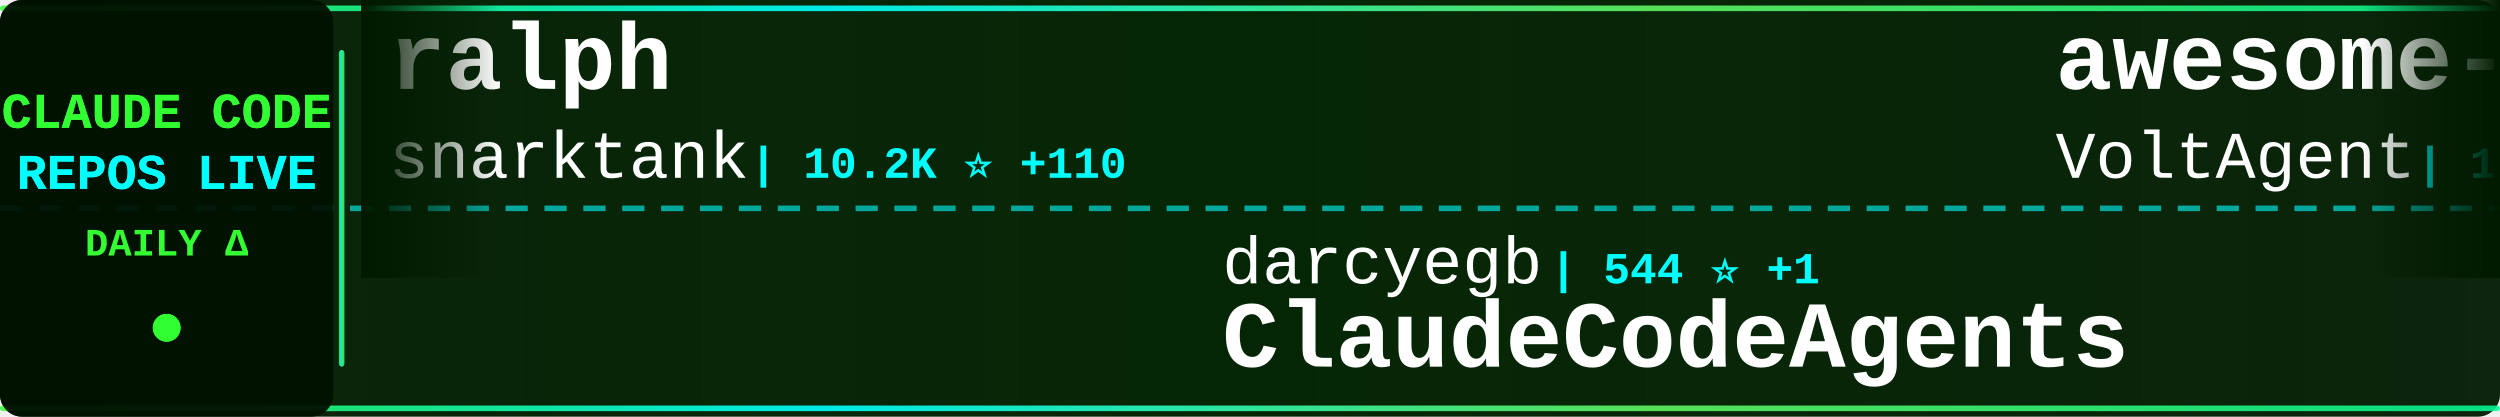
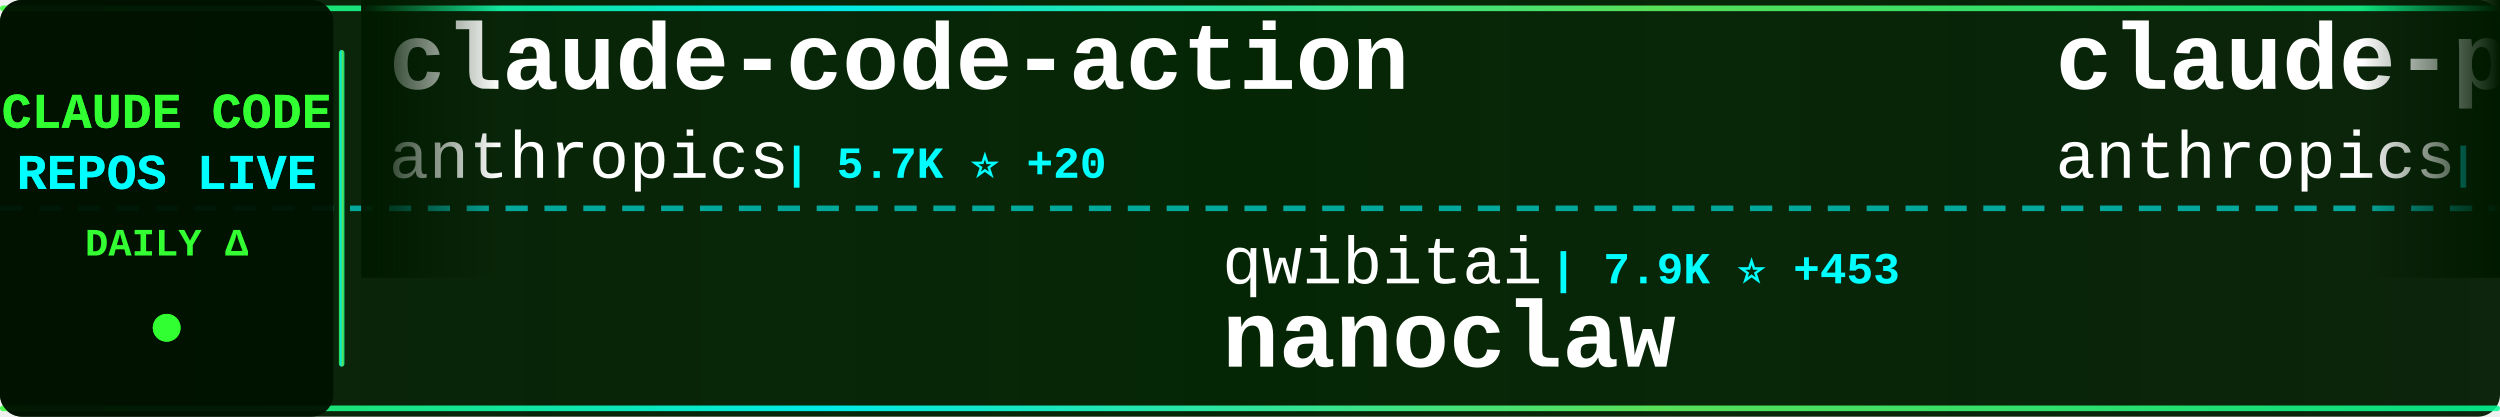
<svg xmlns="http://www.w3.org/2000/svg" width="900" height="150">
  <defs>
    <linearGradient id="tickerBg" x1="0%" y1="0%" x2="100%" y2="0%">
      <stop offset="0%" style="stop-color:#001a00;stop-opacity:0.95" />
      <stop offset="50%" style="stop-color:#002200;stop-opacity:0.98" />
      <stop offset="100%" style="stop-color:#001a00;stop-opacity:0.95" />
    </linearGradient>
    <linearGradient id="borderGrad" x1="0%" y1="0%" x2="100%" y2="0%">
      <stop offset="0%" style="stop-color:#33ff33;stop-opacity:0.85">
        <animate attributeName="stop-opacity" values="0.85;1;0.85" dur="2s" repeatCount="indefinite" />
      </stop>
      <stop offset="33%" style="stop-color:#00ffff;stop-opacity:0.9">
        <animate attributeName="stop-opacity" values="0.9;1;0.9" dur="2.2s" repeatCount="indefinite" />
      </stop>
      <stop offset="66%" style="stop-color:#66ff66;stop-opacity:0.85">
        <animate attributeName="stop-opacity" values="0.85;1;0.85" dur="1.8s" repeatCount="indefinite" />
      </stop>
      <stop offset="100%" style="stop-color:#00ff99;stop-opacity:0.85">
        <animate attributeName="stop-opacity" values="0.85;1;0.85" dur="2s" repeatCount="indefinite" />
      </stop>
    </linearGradient>
    <filter id="textGlow">
      <feGaussianBlur stdDeviation="0.1" result="coloredBlur" />
      <feMerge>
        <feMergeNode in="coloredBlur" />
        <feMergeNode in="SourceGraphic" />
      </feMerge>
    </filter>
    <filter id="metricGlow">
      <feGaussianBlur stdDeviation="0.2" result="coloredBlur" />
      <feMerge>
        <feMergeNode in="coloredBlur" />
        <feMergeNode in="SourceGraphic" />
      </feMerge>
    </filter>
    <linearGradient id="leftFade" x1="0%" y1="0%" x2="100%" y2="0%">
      <stop offset="0%" style="stop-color:#001a00;stop-opacity:1" />
      <stop offset="100%" style="stop-color:#001a00;stop-opacity:0" />
    </linearGradient>
    <linearGradient id="rightFade" x1="0%" y1="0%" x2="100%" y2="0%">
      <stop offset="0%" style="stop-color:#001a00;stop-opacity:0" />
      <stop offset="100%" style="stop-color:#001a00;stop-opacity:1" />
    </linearGradient>
  </defs>
  <rect width="900" height="150" fill="url(#tickerBg)" rx="8" />
  <rect x="0" y="2" width="900" height="2" fill="url(#borderGrad)" rx="1" />
  <rect x="0" y="146" width="900" height="2" fill="url(#borderGrad)" rx="1" />
  <line x1="0" y1="75" x2="900" y2="75" stroke="#00ffff" stroke-width="2" stroke-dasharray="8 6" opacity="0.6" />
  <rect x="0" y="0" width="120" height="150" fill="#001100" opacity="0.95" rx="8" />
  <text x="60" y="46" font-family="'Courier New', monospace" font-size="18" font-weight="bold" fill="#33ff33" text-anchor="middle" filter="url(#textGlow)">
    CLAUDE CODE
  </text>
  <text x="60" y="68" font-family="'Courier New', monospace" font-size="18" font-weight="bold" fill="#00ffff" text-anchor="middle" filter="url(#textGlow)">
    REPOS LIVE
  </text>
  <text x="60" y="92" font-family="'Courier New', monospace" font-size="14" font-weight="bold" fill="#33ff33" text-anchor="middle">
    DAILY Δ
  </text>
  <circle cx="60" cy="118" r="5" fill="#33ff33" filter="url(#metricGlow)">
    <animate attributeName="r" values="4;6;4" dur="1.5s" repeatCount="indefinite" />
    <animate attributeName="opacity" values="0.6;1;0.6" dur="1.5s" repeatCount="indefinite" />
  </circle>
  <rect x="122" y="18" width="2" height="114" fill="url(#borderGrad)" rx="1" />
  <clipPath id="tickerClip">
    <rect x="130" y="0" width="770" height="150" />
  </clipPath>
  <g clip-path="url(#tickerClip)">
    <g id="tickerItems">
      <animateTransform attributeName="transform" attributeType="XML" type="translate" from="0 0" to="-3000 0" dur="54s" repeatCount="indefinite" />
      <g transform="translate(0, 0)">
-         <text x="140" y="32" font-family="'Courier New', monospace" font-size="34" font-weight="bold" fill="#ffffff">ralph</text>
-         <text x="140" y="64" font-family="'Courier New', monospace" font-size="24" font-weight="normal" fill="#ffffff" opacity="1.0">snarktank</text>
-         <text x="270" y="64" font-family="'Courier New', monospace" font-size="16" font-weight="bold" fill="#00ffff"> | 10.2K ⭐ +110</text>
+         <text x="140" y="32" font-family="'Courier New', monospace" font-size="34" font-weight="bold" fill="#ffffff">claude-code-action</text>
+         <text x="140" y="64" font-family="'Courier New', monospace" font-size="24" font-weight="normal" fill="#ffffff" opacity="1.0">anthropics</text>
+         <text x="282" y="64" font-family="'Courier New', monospace" font-size="16" font-weight="bold" fill="#00ffff"> | 5.7K ⭐ +20</text>
      </g>
      <g transform="translate(300, 0)">
-         <text x="140" y="102" font-family="'Courier New', monospace" font-size="24" font-weight="normal" fill="#ffffff" opacity="1.0">darcyegb</text>
-         <text x="258" y="102" font-family="'Courier New', monospace" font-size="16" font-weight="bold" fill="#00ffff"> | 544 ⭐ +1</text>
-         <text x="140" y="132" font-family="'Courier New', monospace" font-size="34" font-weight="bold" fill="#ffffff">ClaudeCodeAgents</text>
+         <text x="140" y="102" font-family="'Courier New', monospace" font-size="24" font-weight="normal" fill="#ffffff" opacity="1.0">qwibitai</text>
+         <text x="258" y="102" font-family="'Courier New', monospace" font-size="16" font-weight="bold" fill="#00ffff"> | 7.9K ⭐ +453</text>
+         <text x="140" y="132" font-family="'Courier New', monospace" font-size="34" font-weight="bold" fill="#ffffff">nanoclaw</text>
      </g>
      <g transform="translate(600, 0)">
-         <text x="140" y="32" font-family="'Courier New', monospace" font-size="34" font-weight="bold" fill="#ffffff">awesome-claude-code-suba...</text>
-         <text x="140" y="64" font-family="'Courier New', monospace" font-size="24" font-weight="normal" fill="#ffffff" opacity="1.0">VoltAgent</text>
-         <text x="270" y="64" font-family="'Courier New', monospace" font-size="16" font-weight="bold" fill="#00ffff"> | 10.3K ⭐ +87</text>
+         <text x="140" y="32" font-family="'Courier New', monospace" font-size="34" font-weight="bold" fill="#ffffff">claude-plugins-official</text>
+         <text x="140" y="64" font-family="'Courier New', monospace" font-size="24" font-weight="normal" fill="#ffffff" opacity="1.0">anthropics</text>
+         <text x="282" y="64" font-family="'Courier New', monospace" font-size="16" font-weight="bold" fill="#00ffff"> | 7.4K ⭐ +72</text>
      </g>
      <g transform="translate(900, 0)">
-         <text x="140" y="102" font-family="'Courier New', monospace" font-size="24" font-weight="normal" fill="#ffffff" opacity="1.0">laravel</text>
-         <text x="246" y="102" font-family="'Courier New', monospace" font-size="16" font-weight="bold" fill="#00ffff"> | 491 ⭐ +1</text>
+         <text x="140" y="102" font-family="'Courier New', monospace" font-size="24" font-weight="normal" fill="#ffffff" opacity="1.0">rizethereum</text>
+         <text x="294" y="102" font-family="'Courier New', monospace" font-size="16" font-weight="bold" fill="#00ffff"> | 1.7K ⭐ +2</text>
+         <text x="140" y="132" font-family="'Courier New', monospace" font-size="34" font-weight="bold" fill="#ffffff">claude-code-requirements...</text>
+       </g>
+       <g transform="translate(1200, 0)">
+         <text x="140" y="32" font-family="'Courier New', monospace" font-size="34" font-weight="bold" fill="#ffffff">claude-code-webui</text>
+         <text x="140" y="64" font-family="'Courier New', monospace" font-size="24" font-weight="normal" fill="#ffffff" opacity="1.0">sugyan</text>
+         <text x="234" y="64" font-family="'Courier New', monospace" font-size="16" font-weight="bold" fill="#00ffff"> | 908 ⭐ +2</text>
+       </g>
+       <g transform="translate(1500, 0)">
+         <text x="140" y="102" font-family="'Courier New', monospace" font-size="24" font-weight="normal" fill="#ffffff" opacity="1.0">MadAppGang</text>
+         <text x="282" y="102" font-family="'Courier New', monospace" font-size="16" font-weight="bold" fill="#00ffff"> | 227 ⭐ +1</text>
        <text x="140" y="132" font-family="'Courier New', monospace" font-size="34" font-weight="bold" fill="#ffffff">claude-code</text>
      </g>
-       <g transform="translate(1200, 0)">
+       <g transform="translate(1800, 0)">
+         <text x="140" y="32" font-family="'Courier New', monospace" font-size="34" font-weight="bold" fill="#ffffff">claude-code-settings</text>
+         <text x="140" y="64" font-family="'Courier New', monospace" font-size="24" font-weight="normal" fill="#ffffff" opacity="1.0">feiskyer</text>
+         <text x="258" y="64" font-family="'Courier New', monospace" font-size="16" font-weight="bold" fill="#00ffff"> | 1.2K ⭐ +3</text>
+       </g>
+       <g transform="translate(2100, 0)">
+         <text x="140" y="102" font-family="'Courier New', monospace" font-size="24" font-weight="normal" fill="#ffffff" opacity="1.0">alirezarezvani</text>
+         <text x="330" y="102" font-family="'Courier New', monospace" font-size="16" font-weight="bold" fill="#00ffff"> | 1.8K ⭐ +20</text>
+         <text x="140" y="132" font-family="'Courier New', monospace" font-size="34" font-weight="bold" fill="#ffffff">claude-skills</text>
+       </g>
+       <g transform="translate(2400, 0)">
        <text x="140" y="32" font-family="'Courier New', monospace" font-size="34" font-weight="bold" fill="#ffffff">awesome-claude-skills</text>
        <text x="140" y="64" font-family="'Courier New', monospace" font-size="24" font-weight="normal" fill="#ffffff" opacity="1.0">ComposioHQ</text>
-         <text x="282" y="64" font-family="'Courier New', monospace" font-size="16" font-weight="bold" fill="#00ffff"> | 34.5K ⭐ +275</text>
-       </g>
-       <g transform="translate(1500, 0)">
-         <text x="140" y="102" font-family="'Courier New', monospace" font-size="24" font-weight="normal" fill="#ffffff" opacity="1.0">browser-use</text>
-         <text x="294" y="102" font-family="'Courier New', monospace" font-size="16" font-weight="bold" fill="#00ffff"> | 78.3K ⭐ +82</text>
-         <text x="140" y="132" font-family="'Courier New', monospace" font-size="34" font-weight="bold" fill="#ffffff">browser-use</text>
-       </g>
-       <g transform="translate(1800, 0)">
-         <text x="140" y="32" font-family="'Courier New', monospace" font-size="34" font-weight="bold" fill="#ffffff">claude-code-proxy</text>
-         <text x="140" y="64" font-family="'Courier New', monospace" font-size="24" font-weight="normal" fill="#ffffff" opacity="1.0">1rgs</text>
-         <text x="210" y="64" font-family="'Courier New', monospace" font-size="16" font-weight="bold" fill="#00ffff"> | 3.0K ⭐ +9</text>
-       </g>
-       <g transform="translate(2100, 0)">
-         <text x="140" y="102" font-family="'Courier New', monospace" font-size="24" font-weight="normal" fill="#ffffff" opacity="1.0">MadAppGang</text>
-         <text x="282" y="102" font-family="'Courier New', monospace" font-size="16" font-weight="bold" fill="#00ffff"> | 227 ⭐ +2</text>
-         <text x="140" y="132" font-family="'Courier New', monospace" font-size="34" font-weight="bold" fill="#ffffff">claude-code</text>
-       </g>
-       <g transform="translate(2400, 0)">
-         <text x="140" y="32" font-family="'Courier New', monospace" font-size="34" font-weight="bold" fill="#ffffff">claude-code-my-workflow</text>
-         <text x="140" y="64" font-family="'Courier New', monospace" font-size="24" font-weight="normal" fill="#ffffff" opacity="1.0">pedrohcgs</text>
-         <text x="270" y="64" font-family="'Courier New', monospace" font-size="16" font-weight="bold" fill="#00ffff"> | 232 ⭐ +19</text>
+         <text x="282" y="64" font-family="'Courier New', monospace" font-size="16" font-weight="bold" fill="#00ffff"> | 34.5K ⭐ +268</text>
      </g>
      <g transform="translate(2700, 0)">
-         <text x="140" y="102" font-family="'Courier New', monospace" font-size="24" font-weight="normal" fill="#ffffff" opacity="1.0">Yuyz0112</text>
-         <text x="258" y="102" font-family="'Courier New', monospace" font-size="16" font-weight="bold" fill="#00ffff"> | 2.1K ⭐ +3</text>
-         <text x="140" y="132" font-family="'Courier New', monospace" font-size="34" font-weight="bold" fill="#ffffff">claude-code-reverse</text>
+         <text x="140" y="102" font-family="'Courier New', monospace" font-size="24" font-weight="normal" fill="#ffffff" opacity="1.0">frankbria</text>
+         <text x="270" y="102" font-family="'Courier New', monospace" font-size="16" font-weight="bold" fill="#00ffff"> | 6.8K ⭐ +46</text>
+         <text x="140" y="132" font-family="'Courier New', monospace" font-size="34" font-weight="bold" fill="#ffffff">ralph-claude-code</text>
      </g>
      <g transform="translate(3000, 0)">
-         <text x="140" y="32" font-family="'Courier New', monospace" font-size="34" font-weight="bold" fill="#ffffff">ralph</text>
-         <text x="140" y="64" font-family="'Courier New', monospace" font-size="24" font-weight="normal" fill="#ffffff" opacity="1.0">snarktank</text>
-         <text x="270" y="64" font-family="'Courier New', monospace" font-size="16" font-weight="bold" fill="#00ffff"> | 10.2K ⭐ +110</text>
+         <text x="140" y="32" font-family="'Courier New', monospace" font-size="34" font-weight="bold" fill="#ffffff">claude-code-action</text>
+         <text x="140" y="64" font-family="'Courier New', monospace" font-size="24" font-weight="normal" fill="#ffffff" opacity="1.0">anthropics</text>
+         <text x="282" y="64" font-family="'Courier New', monospace" font-size="16" font-weight="bold" fill="#00ffff"> | 5.7K ⭐ +20</text>
      </g>
      <g transform="translate(3300, 0)">
-         <text x="140" y="102" font-family="'Courier New', monospace" font-size="24" font-weight="normal" fill="#ffffff" opacity="1.0">darcyegb</text>
-         <text x="258" y="102" font-family="'Courier New', monospace" font-size="16" font-weight="bold" fill="#00ffff"> | 544 ⭐ +1</text>
-         <text x="140" y="132" font-family="'Courier New', monospace" font-size="34" font-weight="bold" fill="#ffffff">ClaudeCodeAgents</text>
+         <text x="140" y="102" font-family="'Courier New', monospace" font-size="24" font-weight="normal" fill="#ffffff" opacity="1.0">qwibitai</text>
+         <text x="258" y="102" font-family="'Courier New', monospace" font-size="16" font-weight="bold" fill="#00ffff"> | 7.9K ⭐ +453</text>
+         <text x="140" y="132" font-family="'Courier New', monospace" font-size="34" font-weight="bold" fill="#ffffff">nanoclaw</text>
      </g>
      <g transform="translate(3600, 0)">
-         <text x="140" y="32" font-family="'Courier New', monospace" font-size="34" font-weight="bold" fill="#ffffff">awesome-claude-code-suba...</text>
-         <text x="140" y="64" font-family="'Courier New', monospace" font-size="24" font-weight="normal" fill="#ffffff" opacity="1.0">VoltAgent</text>
-         <text x="270" y="64" font-family="'Courier New', monospace" font-size="16" font-weight="bold" fill="#00ffff"> | 10.3K ⭐ +87</text>
+         <text x="140" y="32" font-family="'Courier New', monospace" font-size="34" font-weight="bold" fill="#ffffff">claude-plugins-official</text>
+         <text x="140" y="64" font-family="'Courier New', monospace" font-size="24" font-weight="normal" fill="#ffffff" opacity="1.0">anthropics</text>
+         <text x="282" y="64" font-family="'Courier New', monospace" font-size="16" font-weight="bold" fill="#00ffff"> | 7.4K ⭐ +72</text>
      </g>
      <g transform="translate(3900, 0)">
-         <text x="140" y="102" font-family="'Courier New', monospace" font-size="24" font-weight="normal" fill="#ffffff" opacity="1.0">laravel</text>
-         <text x="246" y="102" font-family="'Courier New', monospace" font-size="16" font-weight="bold" fill="#00ffff"> | 491 ⭐ +1</text>
-         <text x="140" y="132" font-family="'Courier New', monospace" font-size="34" font-weight="bold" fill="#ffffff">claude-code</text>
+         <text x="140" y="102" font-family="'Courier New', monospace" font-size="24" font-weight="normal" fill="#ffffff" opacity="1.0">rizethereum</text>
+         <text x="294" y="102" font-family="'Courier New', monospace" font-size="16" font-weight="bold" fill="#00ffff"> | 1.7K ⭐ +2</text>
+         <text x="140" y="132" font-family="'Courier New', monospace" font-size="34" font-weight="bold" fill="#ffffff">claude-code-requirements...</text>
      </g>
    </g>
  </g>
  <rect x="130" y="0" width="50" height="100" fill="url(#leftFade)" />
  <rect x="850" y="0" width="50" height="100" fill="url(#rightFade)" />
</svg>
